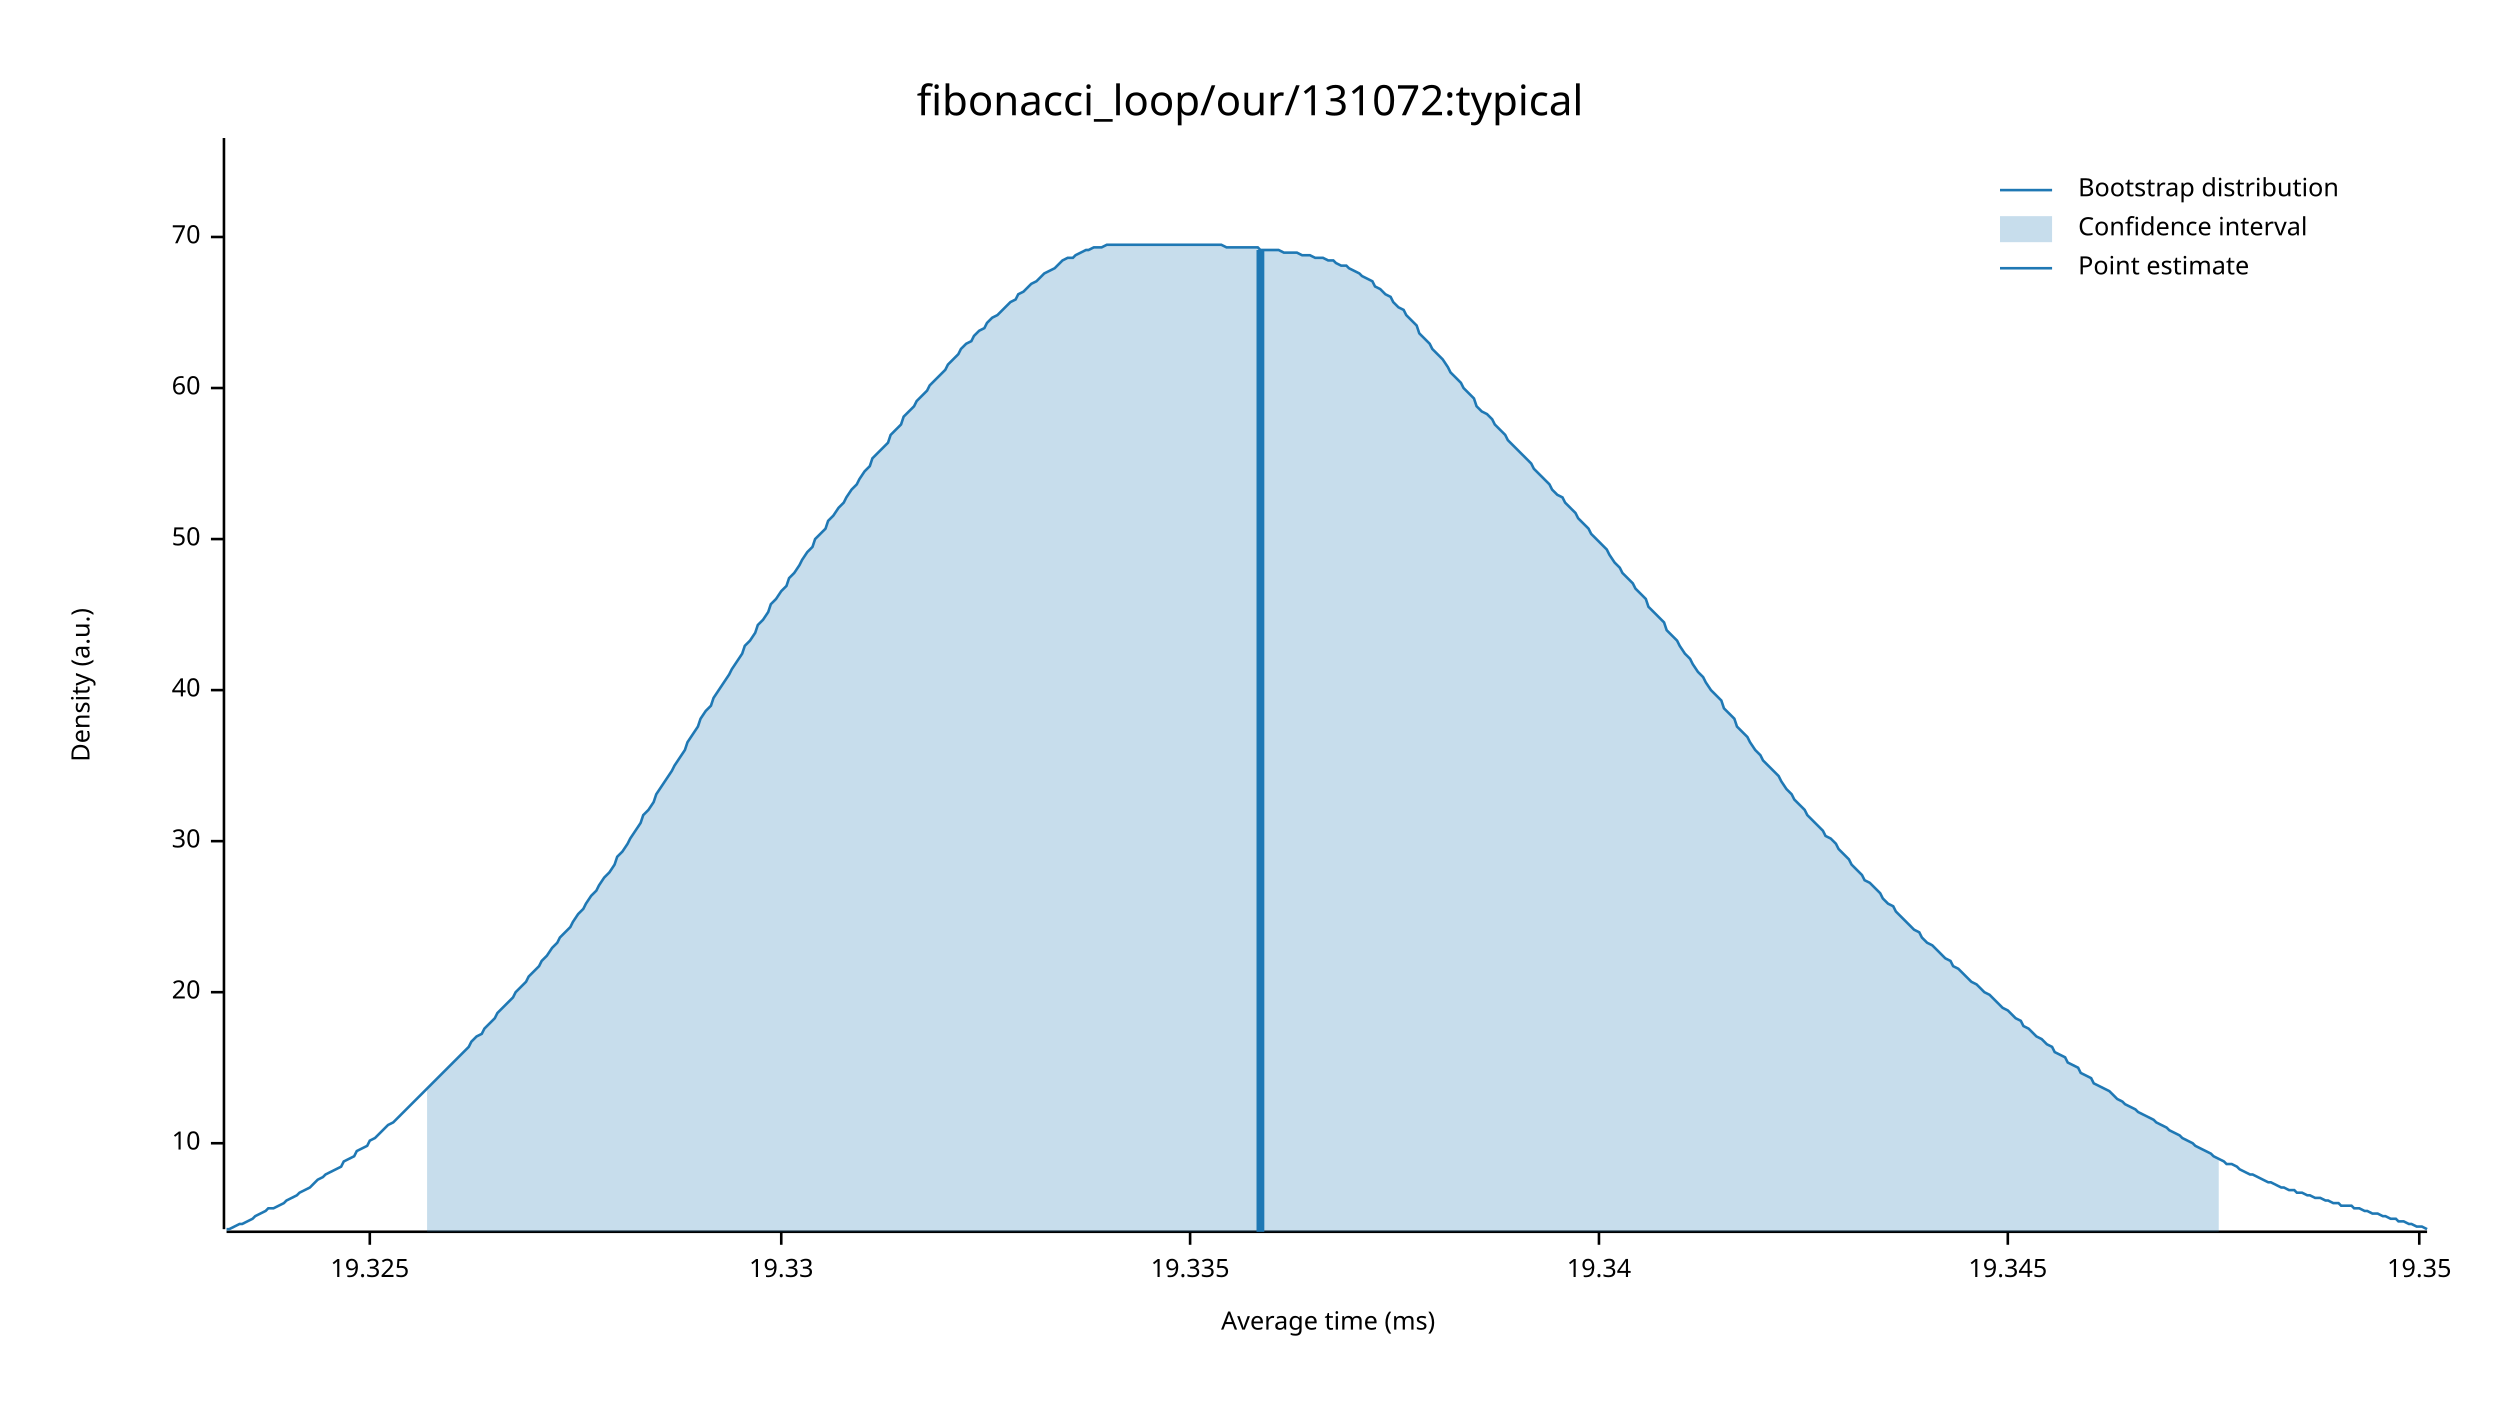
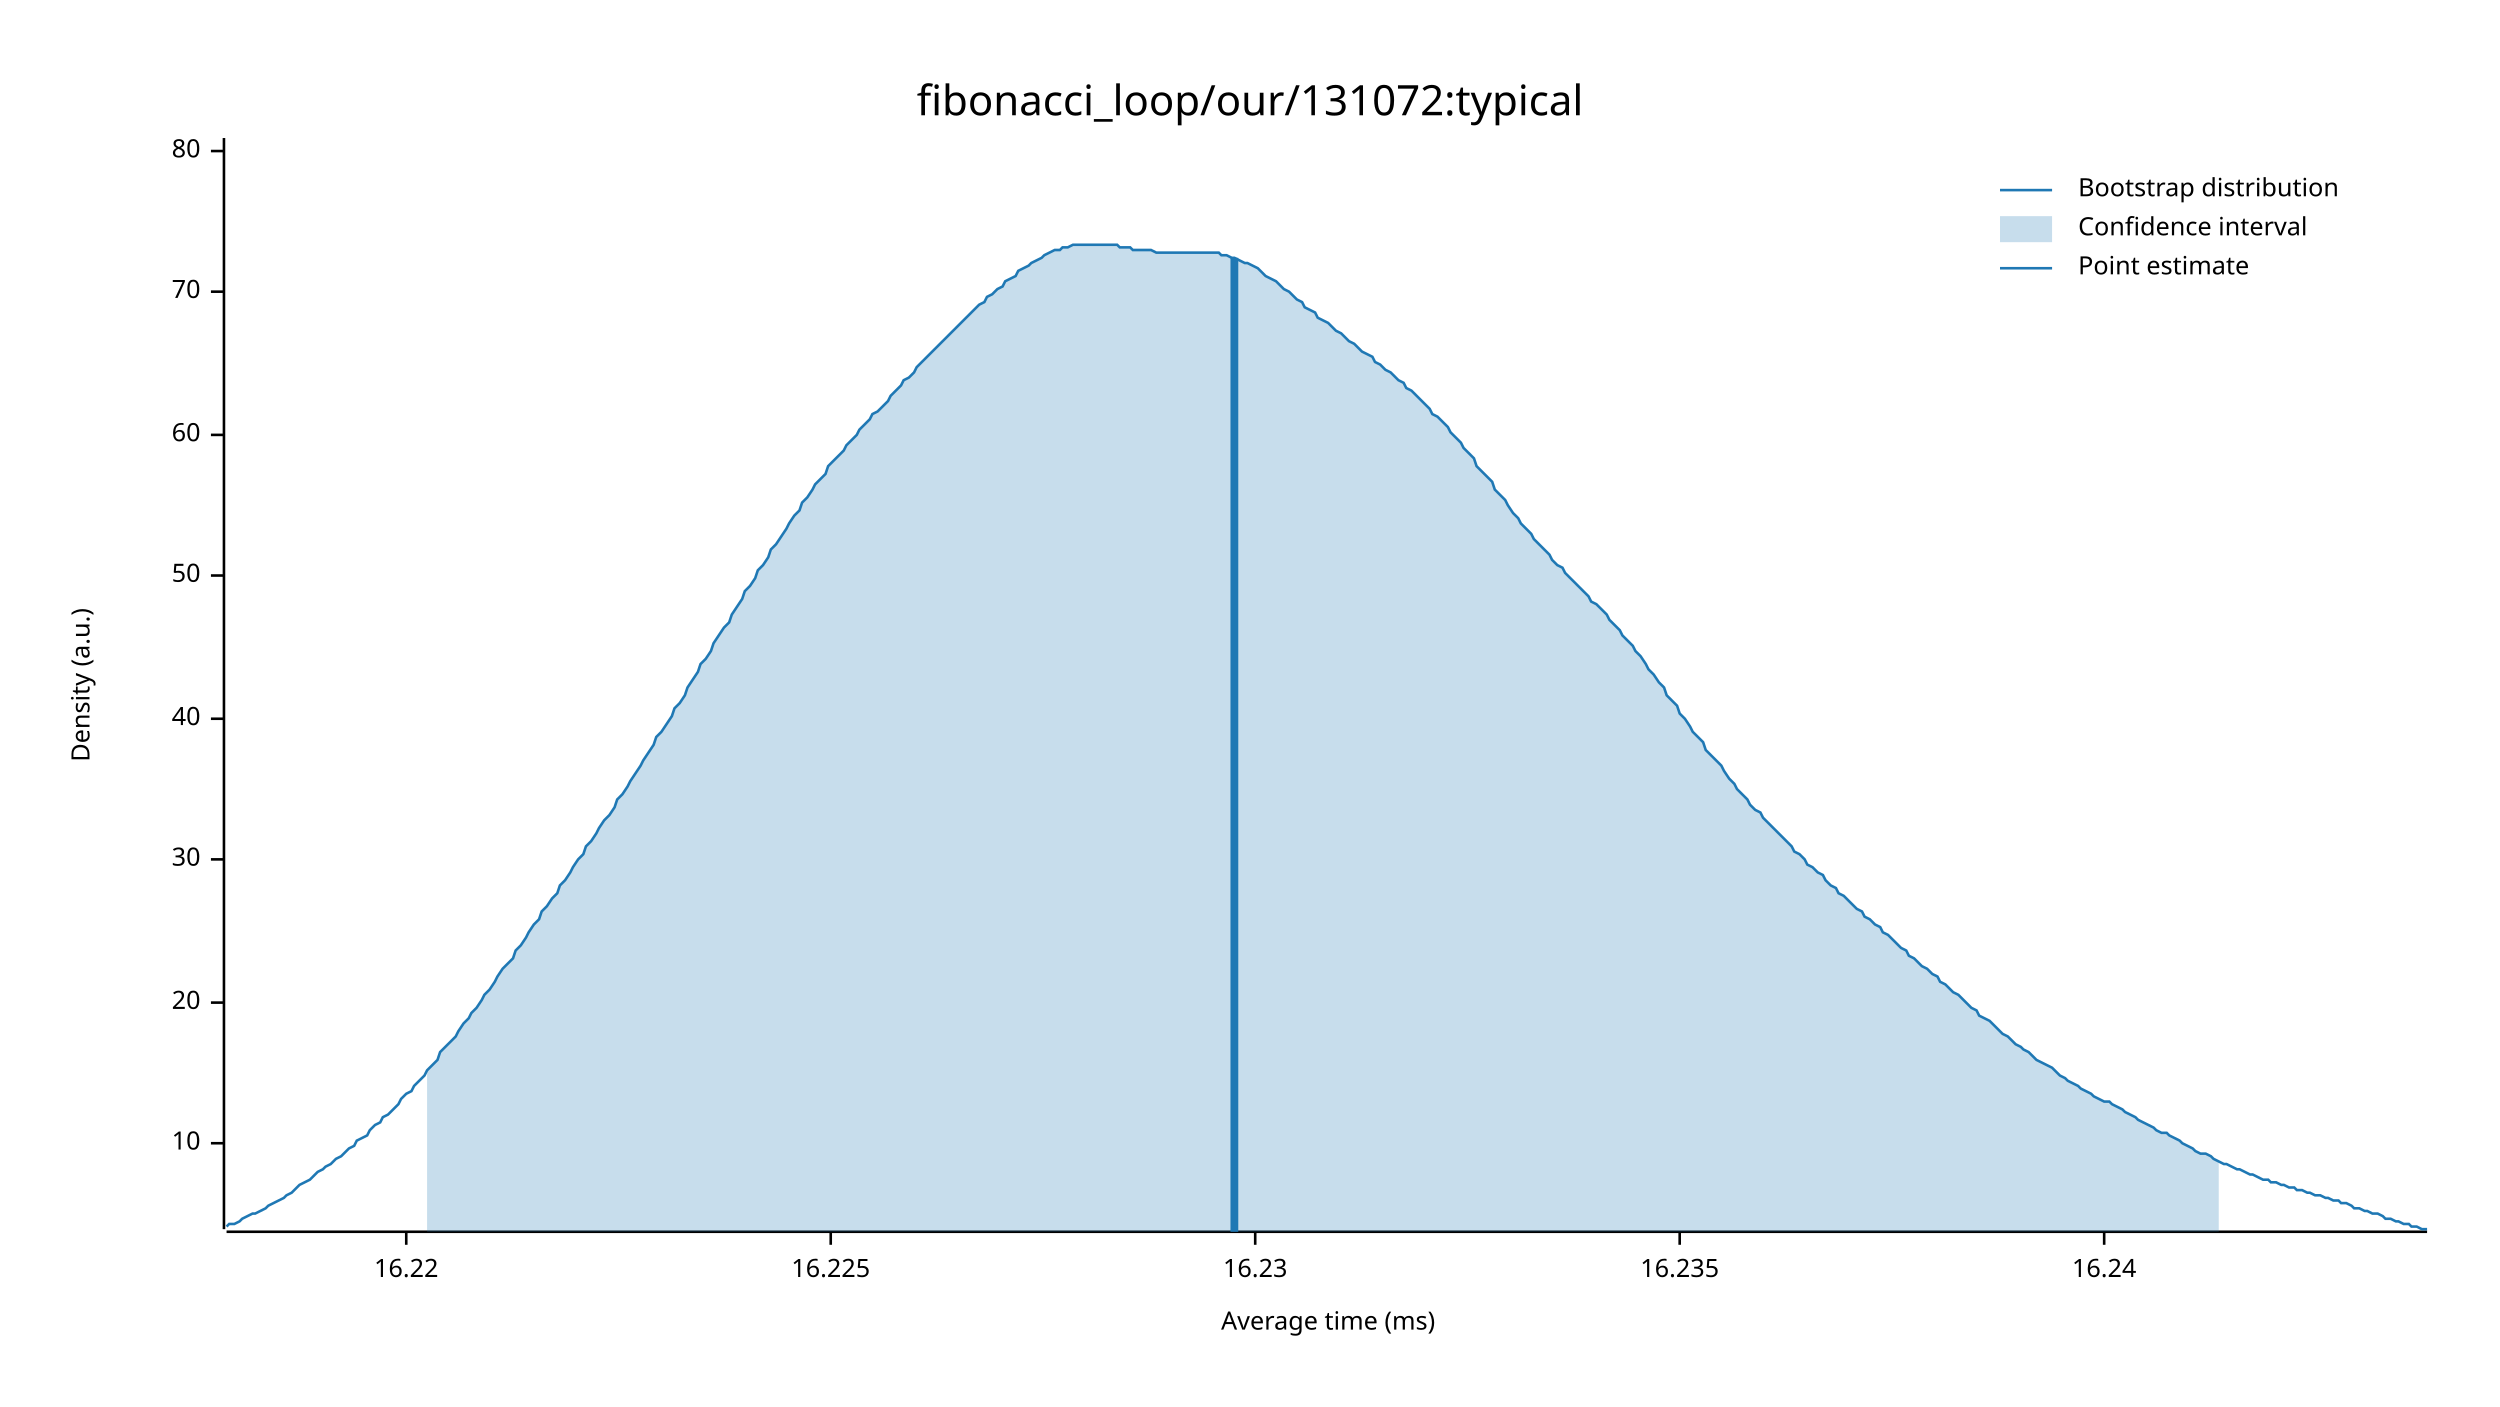
<svg xmlns="http://www.w3.org/2000/svg" width="960" height="540" viewBox="0 0 960 540">
  <text x="480" y="32" dy="0.76em" text-anchor="middle" font-family="sans-serif" font-size="16.129" opacity="1" fill="#000000">
fibonacci_loop/our/131072:typical
</text>
  <text x="27" y="263" dy="0.76em" text-anchor="middle" font-family="sans-serif" font-size="9.677" opacity="1" fill="#000000" transform="rotate(270, 27, 263)">
Density (a.u.)
</text>
  <text x="510" y="513" dy="-0.5ex" text-anchor="middle" font-family="sans-serif" font-size="9.677" opacity="1" fill="#000000">
Average time (ms)
</text>
  <polyline fill="none" opacity="1" stroke="#000000" stroke-width="1" points="86,53 86,472 " />
  <text x="77" y="439" dy="0.5ex" text-anchor="end" font-family="sans-serif" font-size="9.677" opacity="1" fill="#000000">
10
</text>
  <polyline fill="none" opacity="1" stroke="#000000" stroke-width="1" points="81,439 86,439 " />
-   <text x="77" y="381" dy="0.5ex" text-anchor="end" font-family="sans-serif" font-size="9.677" opacity="1" fill="#000000">
+   <text x="77" y="385" dy="0.5ex" text-anchor="end" font-family="sans-serif" font-size="9.677" opacity="1" fill="#000000">
20
</text>
-   <polyline fill="none" opacity="1" stroke="#000000" stroke-width="1" points="81,381 86,381 " />
-   <text x="77" y="323" dy="0.5ex" text-anchor="end" font-family="sans-serif" font-size="9.677" opacity="1" fill="#000000">
+   <polyline fill="none" opacity="1" stroke="#000000" stroke-width="1" points="81,385 86,385 " />
+   <text x="77" y="330" dy="0.5ex" text-anchor="end" font-family="sans-serif" font-size="9.677" opacity="1" fill="#000000">
30
</text>
-   <polyline fill="none" opacity="1" stroke="#000000" stroke-width="1" points="81,323 86,323 " />
-   <text x="77" y="265" dy="0.5ex" text-anchor="end" font-family="sans-serif" font-size="9.677" opacity="1" fill="#000000">
+   <polyline fill="none" opacity="1" stroke="#000000" stroke-width="1" points="81,330 86,330 " />
+   <text x="77" y="276" dy="0.5ex" text-anchor="end" font-family="sans-serif" font-size="9.677" opacity="1" fill="#000000">
40
</text>
-   <polyline fill="none" opacity="1" stroke="#000000" stroke-width="1" points="81,265 86,265 " />
-   <text x="77" y="207" dy="0.5ex" text-anchor="end" font-family="sans-serif" font-size="9.677" opacity="1" fill="#000000">
+   <polyline fill="none" opacity="1" stroke="#000000" stroke-width="1" points="81,276 86,276 " />
+   <text x="77" y="221" dy="0.5ex" text-anchor="end" font-family="sans-serif" font-size="9.677" opacity="1" fill="#000000">
50
</text>
-   <polyline fill="none" opacity="1" stroke="#000000" stroke-width="1" points="81,207 86,207 " />
-   <text x="77" y="149" dy="0.5ex" text-anchor="end" font-family="sans-serif" font-size="9.677" opacity="1" fill="#000000">
+   <polyline fill="none" opacity="1" stroke="#000000" stroke-width="1" points="81,221 86,221 " />
+   <text x="77" y="167" dy="0.5ex" text-anchor="end" font-family="sans-serif" font-size="9.677" opacity="1" fill="#000000">
60
</text>
-   <polyline fill="none" opacity="1" stroke="#000000" stroke-width="1" points="81,149 86,149 " />
-   <text x="77" y="91" dy="0.5ex" text-anchor="end" font-family="sans-serif" font-size="9.677" opacity="1" fill="#000000">
+   <polyline fill="none" opacity="1" stroke="#000000" stroke-width="1" points="81,167 86,167 " />
+   <text x="77" y="112" dy="0.5ex" text-anchor="end" font-family="sans-serif" font-size="9.677" opacity="1" fill="#000000">
70
</text>
-   <polyline fill="none" opacity="1" stroke="#000000" stroke-width="1" points="81,91 86,91 " />
+   <polyline fill="none" opacity="1" stroke="#000000" stroke-width="1" points="81,112 86,112 " />
+   <text x="77" y="58" dy="0.5ex" text-anchor="end" font-family="sans-serif" font-size="9.677" opacity="1" fill="#000000">
+ 80
+ </text>
+   <polyline fill="none" opacity="1" stroke="#000000" stroke-width="1" points="81,58 86,58 " />
  <polyline fill="none" opacity="1" stroke="#000000" stroke-width="1" points="87,473 932,473 " />
-   <text x="142" y="483" dy="0.76em" text-anchor="middle" font-family="sans-serif" font-size="9.677" opacity="1" fill="#000000">
- 19.325
+   <text x="156" y="483" dy="0.76em" text-anchor="middle" font-family="sans-serif" font-size="9.677" opacity="1" fill="#000000">
+ 16.22
</text>
-   <polyline fill="none" opacity="1" stroke="#000000" stroke-width="1" points="142,473 142,478 " />
-   <text x="300" y="483" dy="0.76em" text-anchor="middle" font-family="sans-serif" font-size="9.677" opacity="1" fill="#000000">
- 19.33
+   <polyline fill="none" opacity="1" stroke="#000000" stroke-width="1" points="156,473 156,478 " />
+   <text x="319" y="483" dy="0.76em" text-anchor="middle" font-family="sans-serif" font-size="9.677" opacity="1" fill="#000000">
+ 16.225
</text>
-   <polyline fill="none" opacity="1" stroke="#000000" stroke-width="1" points="300,473 300,478 " />
-   <text x="457" y="483" dy="0.76em" text-anchor="middle" font-family="sans-serif" font-size="9.677" opacity="1" fill="#000000">
- 19.335
+   <polyline fill="none" opacity="1" stroke="#000000" stroke-width="1" points="319,473 319,478 " />
+   <text x="482" y="483" dy="0.76em" text-anchor="middle" font-family="sans-serif" font-size="9.677" opacity="1" fill="#000000">
+ 16.23
</text>
-   <polyline fill="none" opacity="1" stroke="#000000" stroke-width="1" points="457,473 457,478 " />
-   <text x="614" y="483" dy="0.76em" text-anchor="middle" font-family="sans-serif" font-size="9.677" opacity="1" fill="#000000">
- 19.34
+   <polyline fill="none" opacity="1" stroke="#000000" stroke-width="1" points="482,473 482,478 " />
+   <text x="645" y="483" dy="0.76em" text-anchor="middle" font-family="sans-serif" font-size="9.677" opacity="1" fill="#000000">
+ 16.235
</text>
-   <polyline fill="none" opacity="1" stroke="#000000" stroke-width="1" points="614,473 614,478 " />
-   <text x="771" y="483" dy="0.76em" text-anchor="middle" font-family="sans-serif" font-size="9.677" opacity="1" fill="#000000">
- 19.345
+   <polyline fill="none" opacity="1" stroke="#000000" stroke-width="1" points="645,473 645,478 " />
+   <text x="808" y="483" dy="0.76em" text-anchor="middle" font-family="sans-serif" font-size="9.677" opacity="1" fill="#000000">
+ 16.24
</text>
-   <polyline fill="none" opacity="1" stroke="#000000" stroke-width="1" points="771,473 771,478 " />
-   <text x="929" y="483" dy="0.76em" text-anchor="middle" font-family="sans-serif" font-size="9.677" opacity="1" fill="#000000">
- 19.35
- </text>
-   <polyline fill="none" opacity="1" stroke="#000000" stroke-width="1" points="929,473 929,478 " />
-   <polyline fill="none" opacity="1" stroke="#1F78B4" stroke-width="1" points="87,472 88,472 90,471 92,470 93,470 95,469 97,468 98,467 100,466 102,465 103,464 105,464 107,463 109,462 110,461 112,460 114,459 115,458 117,457 119,456 120,455 122,453 124,452 125,451 127,450 129,449 131,448 132,446 134,445 136,444 137,442 139,441 141,440 142,438 144,437 146,435 147,434 149,432 151,431 153,429 154,428 156,426 158,424 159,423 161,421 163,419 164,418 166,416 168,414 169,413 171,411 173,409 175,407 176,406 178,404 180,402 181,400 183,398 185,397 186,395 188,393 190,391 191,389 193,387 195,385 197,383 198,381 200,379 202,377 203,375 205,373 207,371 208,369 210,367 212,364 214,362 215,360 217,358 219,356 220,354 222,351 224,349 225,347 227,344 229,342 230,340 232,337 234,335 236,332 237,329 239,327 241,324 242,322 244,319 246,316 247,313 249,311 251,308 252,305 254,302 256,299 258,296 259,294 261,291 263,288 264,285 266,282 268,279 269,276 271,273 273,271 274,268 276,265 278,262 280,259 281,257 283,254 285,251 286,248 288,246 290,243 291,240 293,238 295,235 296,232 298,230 300,227 302,225 303,222 305,220 307,217 308,215 310,212 312,210 313,207 315,205 317,203 318,200 320,198 322,195 324,193 325,191 327,188 329,186 330,184 332,181 334,179 335,176 337,174 339,172 341,170 342,167 344,165 346,163 347,160 349,158 351,156 352,154 354,152 356,150 357,148 359,146 361,144 363,142 364,140 366,138 368,136 369,134 371,132 373,131 374,129 376,127 378,126 379,124 381,122 383,121 385,119 386,118 388,116 390,115 391,113 393,112 395,110 396,109 398,108 400,106 401,105 403,104 405,103 407,101 408,100 410,99 412,99 413,98 415,97 417,96 418,96 420,95 422,95 423,95 425,94 427,94 429,94 430,94 432,94 434,94 435,94 437,94 439,94 440,94 442,94 444,94 445,94 447,94 449,94 451,94 452,94 454,94 456,94 457,94 459,94 461,94 462,94 464,94 466,94 468,94 469,94 471,95 473,95 474,95 476,95 478,95 479,95 481,95 483,95 484,96 486,96 488,96 490,96 491,96 493,97 495,97 496,97 498,97 500,98 501,98 503,98 505,99 506,99 508,99 510,100 512,100 513,101 515,102 517,102 518,103 520,104 522,105 523,106 525,107 527,108 528,110 530,111 532,113 534,114 535,116 537,118 539,119 540,121 542,123 544,125 545,128 547,130 549,132 550,134 552,136 554,138 556,141 557,143 559,145 561,147 562,149 564,151 566,153 567,156 569,158 571,159 573,161 574,163 576,165 578,167 579,169 581,171 583,173 584,174 586,176 588,178 589,180 591,182 593,184 595,186 596,188 598,190 600,191 601,193 603,195 605,197 606,199 608,201 610,203 611,205 613,207 615,209 617,211 618,213 620,216 622,218 623,220 625,222 627,224 628,226 630,228 632,230 633,233 635,235 637,237 639,239 640,242 642,244 644,246 645,248 647,251 649,253 650,255 652,258 654,260 655,262 657,265 659,267 661,269 662,272 664,274 666,276 667,279 669,281 671,283 672,285 674,288 676,290 677,292 679,294 681,296 683,298 684,300 686,303 688,305 689,307 691,309 693,311 694,313 696,315 698,317 700,319 701,321 703,322 705,324 706,326 708,328 710,330 711,332 713,334 715,336 716,338 718,339 720,341 722,343 723,345 725,347 727,348 728,350 730,352 732,354 733,355 735,357 737,358 738,360 740,362 742,363 744,365 745,366 747,368 749,369 750,371 752,372 754,374 755,375 757,377 759,378 760,379 762,381 764,382 766,384 767,385 769,387 771,388 772,389 774,391 776,392 777,394 779,395 781,397 782,398 784,399 786,401 788,402 789,404 791,405 793,406 794,408 796,409 798,410 799,412 801,413 803,414 804,416 806,417 808,418 810,419 811,420 813,422 815,423 816,424 818,425 820,426 821,427 823,428 825,429 827,430 828,431 830,432 832,433 833,434 835,435 837,436 838,437 840,438 842,439 843,440 845,441 847,442 849,443 850,444 852,445 854,446 855,447 857,447 859,448 860,449 862,450 864,451 865,451 867,452 869,453 871,454 872,454 874,455 876,456 877,456 879,457 881,457 882,458 884,458 886,459 887,459 889,460 891,460 893,461 894,461 896,462 898,462 899,463 901,463 903,463 904,464 906,464 908,465 909,465 911,466 913,466 915,467 916,467 918,468 920,468 921,469 923,469 925,470 926,470 928,471 930,471 932,472 " />
-   <polygon opacity="0.25" fill="#1F78B4" points="164,418 166,416 168,414 169,413 171,411 173,409 175,407 176,406 178,404 180,402 181,400 183,398 185,397 186,395 188,393 190,391 191,389 193,387 195,385 197,383 198,381 200,379 202,377 203,375 205,373 207,371 208,369 210,367 212,364 214,362 215,360 217,358 219,356 220,354 222,351 224,349 225,347 227,344 229,342 230,340 232,337 234,335 236,332 237,329 239,327 241,324 242,322 244,319 246,316 247,313 249,311 251,308 252,305 254,302 256,299 258,296 259,294 261,291 263,288 264,285 266,282 268,279 269,276 271,273 273,271 274,268 276,265 278,262 280,259 281,257 283,254 285,251 286,248 288,246 290,243 291,240 293,238 295,235 296,232 298,230 300,227 302,225 303,222 305,220 307,217 308,215 310,212 312,210 313,207 315,205 317,203 318,200 320,198 322,195 324,193 325,191 327,188 329,186 330,184 332,181 334,179 335,176 337,174 339,172 341,170 342,167 344,165 346,163 347,160 349,158 351,156 352,154 354,152 356,150 357,148 359,146 361,144 363,142 364,140 366,138 368,136 369,134 371,132 373,131 374,129 376,127 378,126 379,124 381,122 383,121 385,119 386,118 388,116 390,115 391,113 393,112 395,110 396,109 398,108 400,106 401,105 403,104 405,103 407,101 408,100 410,99 412,99 413,98 415,97 417,96 418,96 420,95 422,95 423,95 425,94 427,94 429,94 430,94 432,94 434,94 435,94 437,94 439,94 440,94 442,94 444,94 445,94 447,94 449,94 451,94 452,94 454,94 456,94 457,94 459,94 461,94 462,94 464,94 466,94 468,94 469,94 471,95 473,95 474,95 476,95 478,95 479,95 481,95 483,95 484,96 486,96 488,96 490,96 491,96 493,97 495,97 496,97 498,97 500,98 501,98 503,98 505,99 506,99 508,99 510,100 512,100 513,101 515,102 517,102 518,103 520,104 522,105 523,106 525,107 527,108 528,110 530,111 532,113 534,114 535,116 537,118 539,119 540,121 542,123 544,125 545,128 547,130 549,132 550,134 552,136 554,138 556,141 557,143 559,145 561,147 562,149 564,151 566,153 567,156 569,158 571,159 573,161 574,163 576,165 578,167 579,169 581,171 583,173 584,174 586,176 588,178 589,180 591,182 593,184 595,186 596,188 598,190 600,191 601,193 603,195 605,197 606,199 608,201 610,203 611,205 613,207 615,209 617,211 618,213 620,216 622,218 623,220 625,222 627,224 628,226 630,228 632,230 633,233 635,235 637,237 639,239 640,242 642,244 644,246 645,248 647,251 649,253 650,255 652,258 654,260 655,262 657,265 659,267 661,269 662,272 664,274 666,276 667,279 669,281 671,283 672,285 674,288 676,290 677,292 679,294 681,296 683,298 684,300 686,303 688,305 689,307 691,309 693,311 694,313 696,315 698,317 700,319 701,321 703,322 705,324 706,326 708,328 710,330 711,332 713,334 715,336 716,338 718,339 720,341 722,343 723,345 725,347 727,348 728,350 730,352 732,354 733,355 735,357 737,358 738,360 740,362 742,363 744,365 745,366 747,368 749,369 750,371 752,372 754,374 755,375 757,377 759,378 760,379 762,381 764,382 766,384 767,385 769,387 771,388 772,389 774,391 776,392 777,394 779,395 781,397 782,398 784,399 786,401 788,402 789,404 791,405 793,406 794,408 796,409 798,410 799,412 801,413 803,414 804,416 806,417 808,418 810,419 811,420 813,422 815,423 816,424 818,425 820,426 821,427 823,428 825,429 827,430 828,431 830,432 832,433 833,434 835,435 837,436 838,437 840,438 842,439 843,440 845,441 847,442 849,443 850,444 852,445 852,473 164,473 " />
-   <polyline fill="none" opacity="1" stroke="#1F78B4" stroke-width="3" points="484,473 484,96 " />
+   <polyline fill="none" opacity="1" stroke="#000000" stroke-width="1" points="808,473 808,478 " />
+   <polyline fill="none" opacity="1" stroke="#1F78B4" stroke-width="1" points="87,471 88,470 90,470 92,469 93,468 95,467 97,466 98,466 100,465 102,464 103,463 105,462 107,461 109,460 110,459 112,458 114,456 115,455 117,454 119,453 120,452 122,450 124,449 125,448 127,447 129,445 131,444 132,443 134,441 136,440 137,438 139,437 141,436 142,434 144,432 146,431 147,429 149,428 151,426 153,424 154,422 156,420 158,419 159,417 161,415 163,413 164,411 166,409 168,407 169,404 171,402 173,400 175,398 176,396 178,393 180,391 181,389 183,387 185,384 186,382 188,380 190,377 191,375 193,372 195,370 197,368 198,365 200,363 202,360 203,358 205,355 207,353 208,350 210,348 212,345 214,343 215,340 217,338 219,335 220,333 222,330 224,328 225,325 227,323 229,320 230,318 232,315 234,313 236,310 237,307 239,305 241,302 242,300 244,297 246,294 247,292 249,289 251,286 252,283 254,281 256,278 258,275 259,272 261,270 263,267 264,264 266,261 268,258 269,255 271,253 273,250 274,247 276,244 278,241 280,239 281,236 283,233 285,230 286,227 288,225 290,222 291,219 293,217 295,214 296,211 298,209 300,206 302,203 303,201 305,198 307,196 308,193 310,191 312,188 313,186 315,184 317,182 318,179 320,177 322,175 324,173 325,171 327,169 329,167 330,165 332,163 334,161 335,159 337,158 339,156 341,154 342,152 344,150 346,148 347,146 349,145 351,143 352,141 354,139 356,137 357,136 359,134 361,132 363,130 364,129 366,127 368,125 369,124 371,122 373,120 374,119 376,117 378,116 379,114 381,113 383,111 385,110 386,108 388,107 390,106 391,104 393,103 395,102 396,101 398,100 400,99 401,98 403,97 405,96 407,96 408,95 410,95 412,94 413,94 415,94 417,94 418,94 420,94 422,94 423,94 425,94 427,94 429,94 430,95 432,95 434,95 435,96 437,96 439,96 440,96 442,96 444,97 445,97 447,97 449,97 451,97 452,97 454,97 456,97 457,97 459,97 461,97 462,97 464,97 466,97 468,97 469,98 471,98 473,99 474,99 476,100 478,101 479,101 481,102 483,103 484,104 486,106 488,107 490,108 491,109 493,111 495,112 496,113 498,115 500,116 501,118 503,119 505,120 506,122 508,123 510,124 512,126 513,127 515,128 517,130 518,131 520,132 522,134 523,135 525,136 527,137 528,139 530,140 532,142 534,143 535,144 537,146 539,147 540,149 542,150 544,152 545,153 547,155 549,157 550,159 552,160 554,162 556,164 557,166 559,168 561,170 562,172 564,174 566,176 567,179 569,181 571,183 573,185 574,188 576,190 578,192 579,194 581,197 583,199 584,201 586,203 588,205 589,207 591,209 593,211 595,213 596,215 598,217 600,218 601,220 603,222 605,224 606,225 608,227 610,229 611,231 613,232 615,234 617,236 618,238 620,240 622,242 623,244 625,246 627,248 628,250 630,252 632,255 633,257 635,259 637,262 639,264 640,267 642,269 644,271 645,274 647,276 649,279 650,281 652,283 654,285 655,288 657,290 659,292 661,294 662,296 664,299 666,301 667,303 669,305 671,307 672,309 674,311 676,312 677,314 679,316 681,318 683,320 684,321 686,323 688,325 689,327 691,328 693,330 694,332 696,333 698,335 700,336 701,338 703,340 705,341 706,343 708,344 710,346 711,347 713,349 715,350 716,352 718,353 720,355 722,356 723,358 725,359 727,361 728,362 730,364 732,365 733,367 735,368 737,370 738,371 740,372 742,374 744,375 745,377 747,378 749,380 750,381 752,382 754,384 755,385 757,387 759,388 760,390 762,391 764,392 766,394 767,395 769,397 771,398 772,399 774,401 776,402 777,403 779,404 781,406 782,407 784,408 786,409 788,410 789,411 791,413 793,414 794,415 796,416 798,417 799,418 801,419 803,420 804,421 806,422 808,423 810,423 811,424 813,425 815,426 816,427 818,428 820,429 821,430 823,431 825,432 827,433 828,434 830,435 832,435 833,436 835,437 837,438 838,439 840,440 842,441 843,442 845,443 847,443 849,444 850,445 852,446 854,447 855,447 857,448 859,449 860,449 862,450 864,451 865,451 867,452 869,453 871,453 872,454 874,454 876,455 877,455 879,456 881,456 882,457 884,457 886,458 887,458 889,459 891,459 893,460 894,460 896,461 898,461 899,462 901,462 903,463 904,464 906,464 908,465 909,465 911,466 913,466 915,467 916,468 918,468 920,469 921,469 923,470 925,470 926,471 928,471 930,472 932,472 " />
+   <polygon opacity="0.25" fill="#1F78B4" points="164,411 166,409 168,407 169,404 171,402 173,400 175,398 176,396 178,393 180,391 181,389 183,387 185,384 186,382 188,380 190,377 191,375 193,372 195,370 197,368 198,365 200,363 202,360 203,358 205,355 207,353 208,350 210,348 212,345 214,343 215,340 217,338 219,335 220,333 222,330 224,328 225,325 227,323 229,320 230,318 232,315 234,313 236,310 237,307 239,305 241,302 242,300 244,297 246,294 247,292 249,289 251,286 252,283 254,281 256,278 258,275 259,272 261,270 263,267 264,264 266,261 268,258 269,255 271,253 273,250 274,247 276,244 278,241 280,239 281,236 283,233 285,230 286,227 288,225 290,222 291,219 293,217 295,214 296,211 298,209 300,206 302,203 303,201 305,198 307,196 308,193 310,191 312,188 313,186 315,184 317,182 318,179 320,177 322,175 324,173 325,171 327,169 329,167 330,165 332,163 334,161 335,159 337,158 339,156 341,154 342,152 344,150 346,148 347,146 349,145 351,143 352,141 354,139 356,137 357,136 359,134 361,132 363,130 364,129 366,127 368,125 369,124 371,122 373,120 374,119 376,117 378,116 379,114 381,113 383,111 385,110 386,108 388,107 390,106 391,104 393,103 395,102 396,101 398,100 400,99 401,98 403,97 405,96 407,96 408,95 410,95 412,94 413,94 415,94 417,94 418,94 420,94 422,94 423,94 425,94 427,94 429,94 430,95 432,95 434,95 435,96 437,96 439,96 440,96 442,96 444,97 445,97 447,97 449,97 451,97 452,97 454,97 456,97 457,97 459,97 461,97 462,97 464,97 466,97 468,97 469,98 471,98 473,99 474,99 476,100 478,101 479,101 481,102 483,103 484,104 486,106 488,107 490,108 491,109 493,111 495,112 496,113 498,115 500,116 501,118 503,119 505,120 506,122 508,123 510,124 512,126 513,127 515,128 517,130 518,131 520,132 522,134 523,135 525,136 527,137 528,139 530,140 532,142 534,143 535,144 537,146 539,147 540,149 542,150 544,152 545,153 547,155 549,157 550,159 552,160 554,162 556,164 557,166 559,168 561,170 562,172 564,174 566,176 567,179 569,181 571,183 573,185 574,188 576,190 578,192 579,194 581,197 583,199 584,201 586,203 588,205 589,207 591,209 593,211 595,213 596,215 598,217 600,218 601,220 603,222 605,224 606,225 608,227 610,229 611,231 613,232 615,234 617,236 618,238 620,240 622,242 623,244 625,246 627,248 628,250 630,252 632,255 633,257 635,259 637,262 639,264 640,267 642,269 644,271 645,274 647,276 649,279 650,281 652,283 654,285 655,288 657,290 659,292 661,294 662,296 664,299 666,301 667,303 669,305 671,307 672,309 674,311 676,312 677,314 679,316 681,318 683,320 684,321 686,323 688,325 689,327 691,328 693,330 694,332 696,333 698,335 700,336 701,338 703,340 705,341 706,343 708,344 710,346 711,347 713,349 715,350 716,352 718,353 720,355 722,356 723,358 725,359 727,361 728,362 730,364 732,365 733,367 735,368 737,370 738,371 740,372 742,374 744,375 745,377 747,378 749,380 750,381 752,382 754,384 755,385 757,387 759,388 760,390 762,391 764,392 766,394 767,395 769,397 771,398 772,399 774,401 776,402 777,403 779,404 781,406 782,407 784,408 786,409 788,410 789,411 791,413 793,414 794,415 796,416 798,417 799,418 801,419 803,420 804,421 806,422 808,423 810,423 811,424 813,425 815,426 816,427 818,428 820,429 821,430 823,431 825,432 827,433 828,434 830,435 832,435 833,436 835,437 837,438 838,439 840,440 842,441 843,442 845,443 847,443 849,444 850,445 852,446 852,473 164,473 " />
+   <polyline fill="none" opacity="1" stroke="#1F78B4" stroke-width="3" points="474,473 474,99 " />
  <text x="798" y="68" dy="0.76em" text-anchor="start" font-family="sans-serif" font-size="9.677" opacity="1" fill="#000000">
Bootstrap distribution
</text>
  <text x="798" y="83" dy="0.76em" text-anchor="start" font-family="sans-serif" font-size="9.677" opacity="1" fill="#000000">
Confidence interval
</text>
  <text x="798" y="98" dy="0.76em" text-anchor="start" font-family="sans-serif" font-size="9.677" opacity="1" fill="#000000">
Point estimate
</text>
  <polyline fill="none" opacity="1" stroke="#1F78B4" stroke-width="1" points="768,73 788,73 " />
  <rect x="768" y="83" width="20" height="10" opacity="0.25" fill="#1F78B4" stroke="none" />
  <polyline fill="none" opacity="1" stroke="#1F78B4" stroke-width="1" points="768,103 788,103 " />
</svg>
